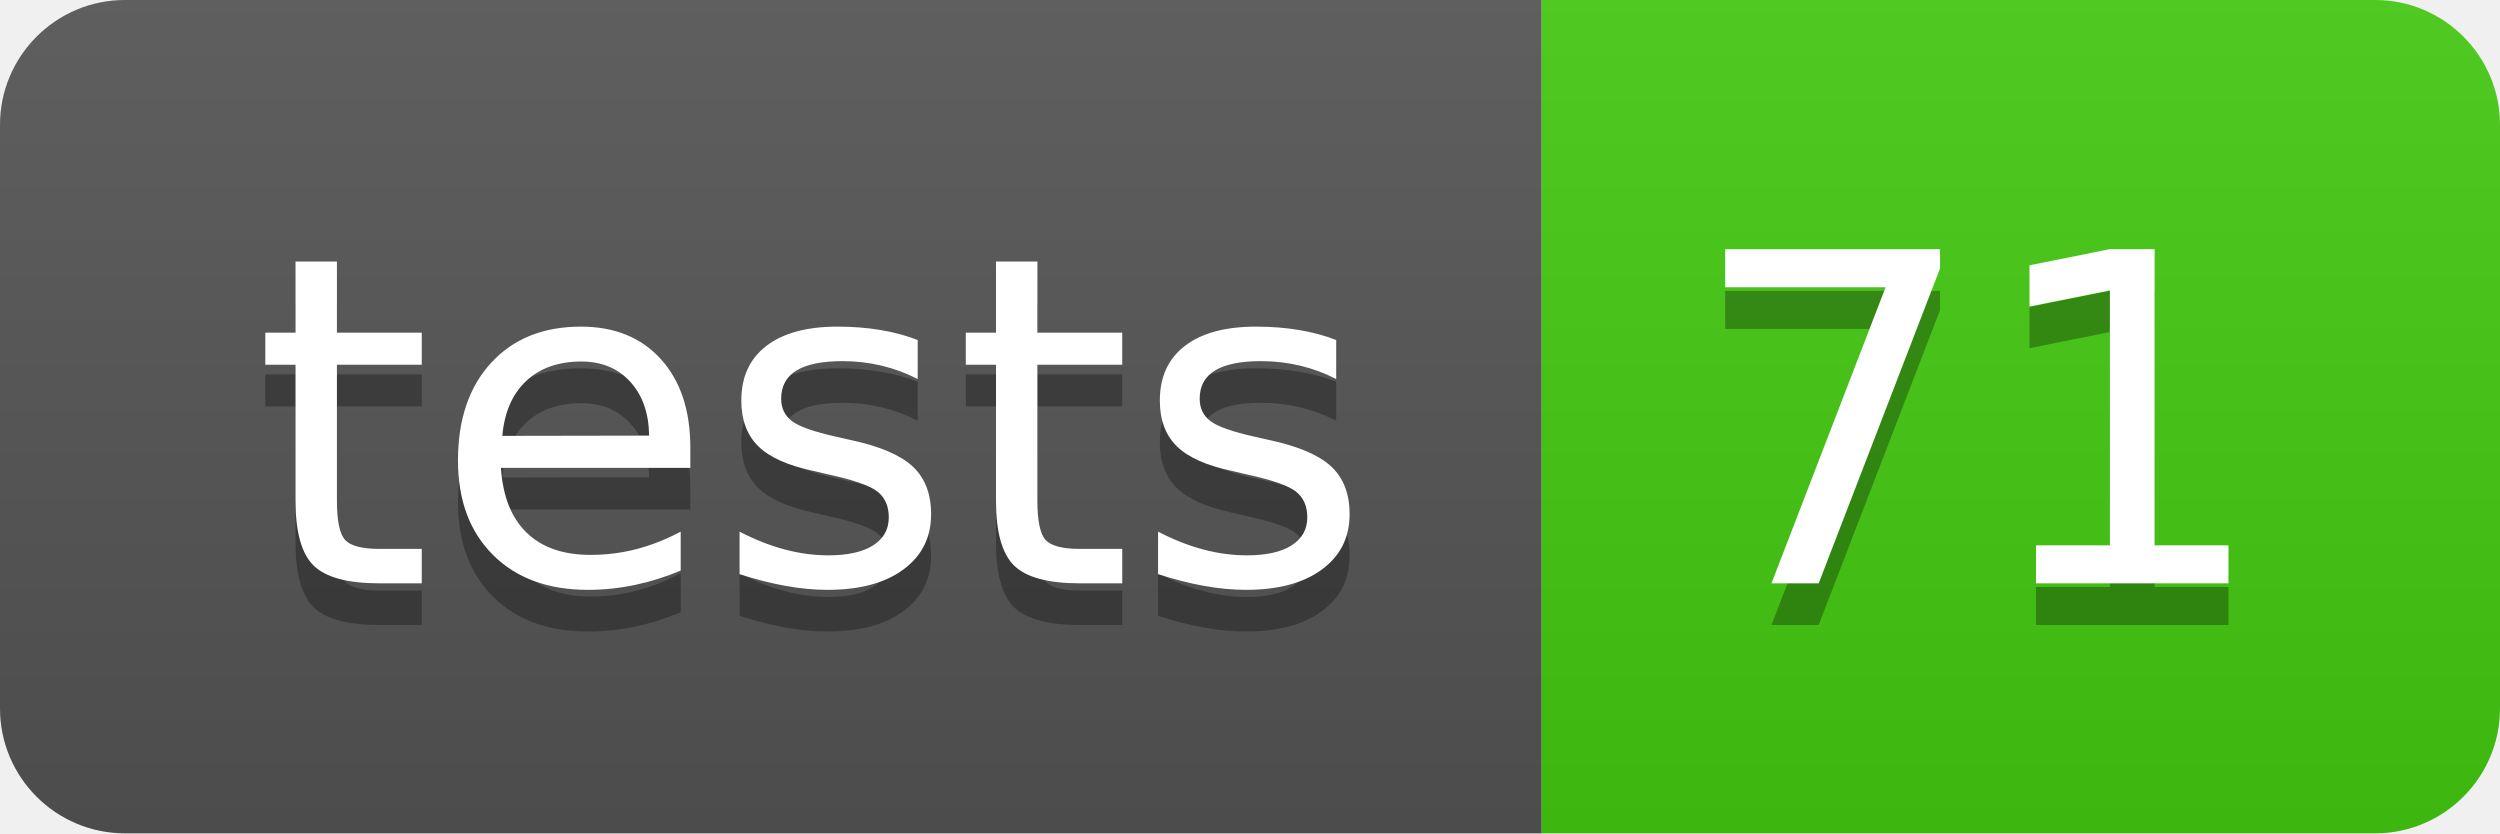
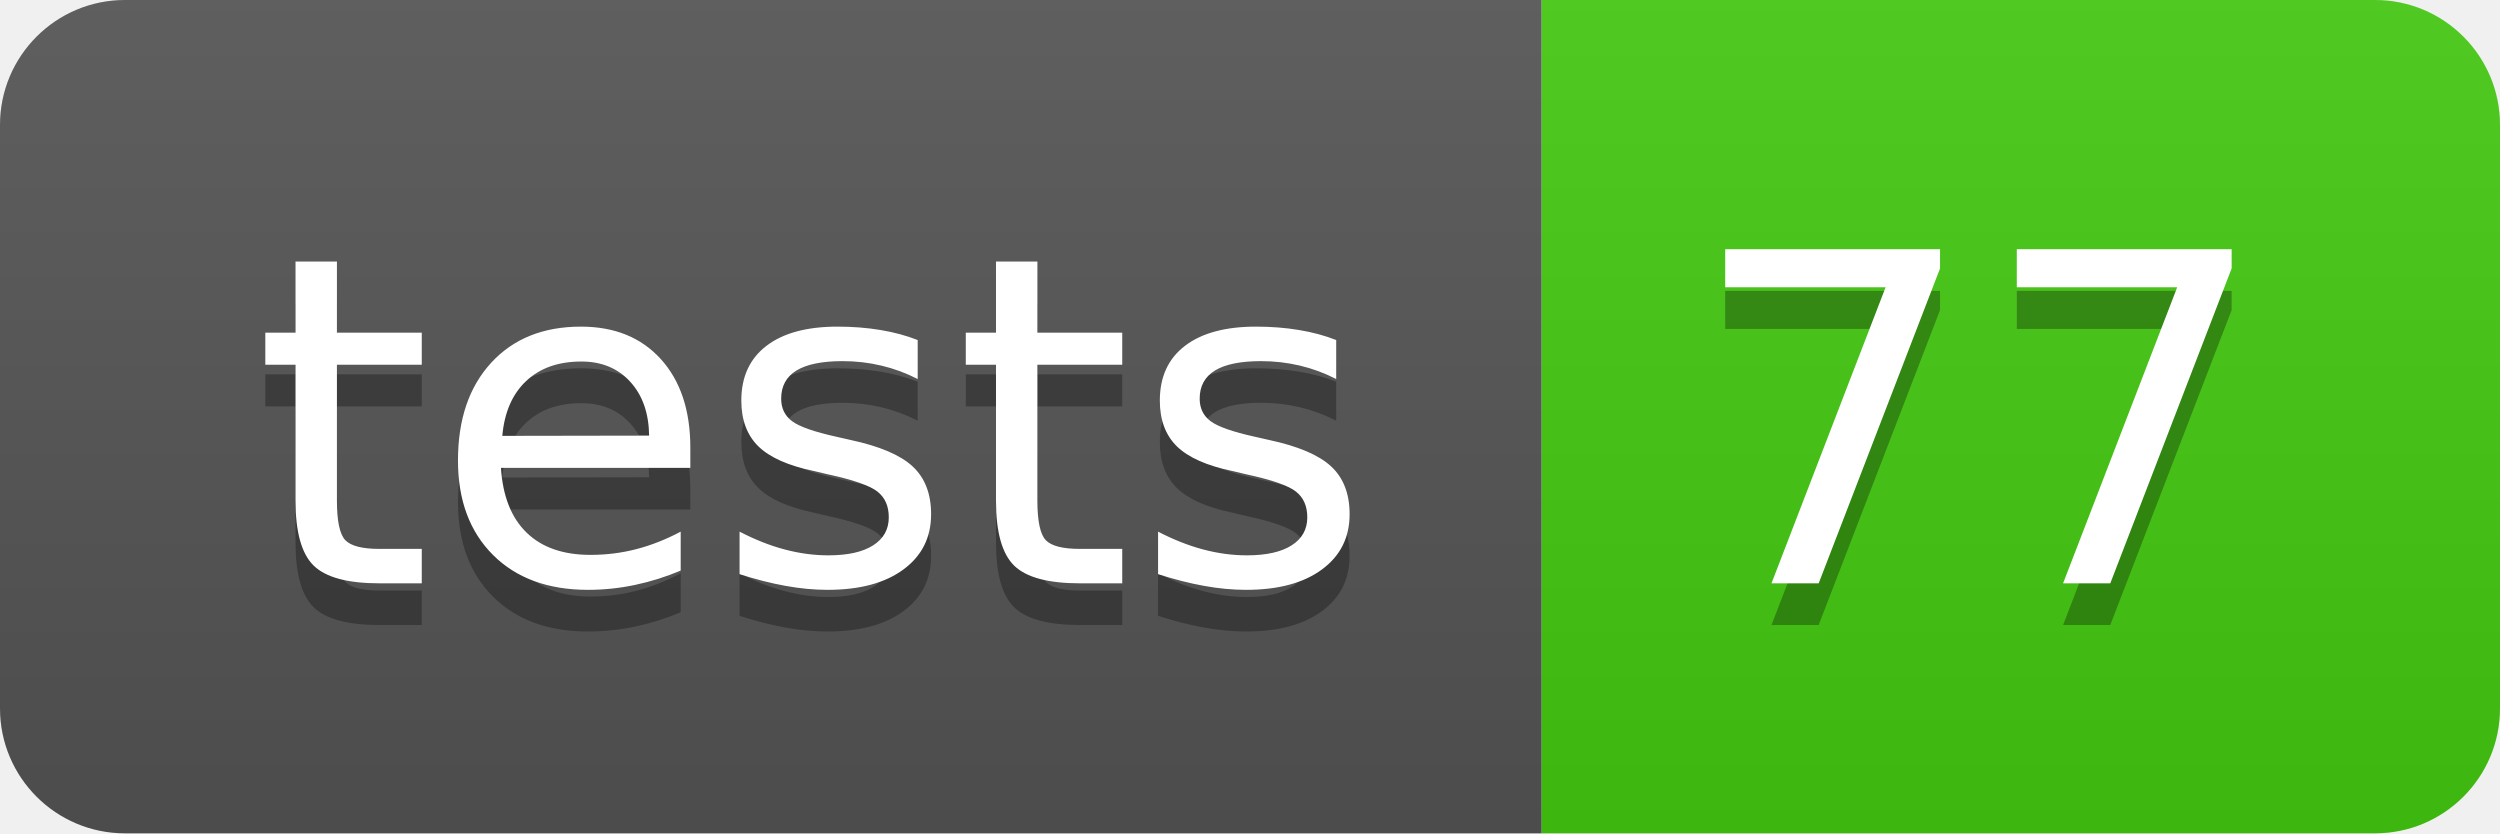
- <svg xmlns="http://www.w3.org/2000/svg" width="60" height="20" role="img" aria-label="tests: 71">
+ <svg xmlns="http://www.w3.org/2000/svg" width="60" height="20" role="img" aria-label="tests: 77">
  <linearGradient id="s" x2="0" y2="100%">
    <stop offset="0" stop-color="#bbb" stop-opacity=".1" />
    <stop offset="1" stop-opacity=".1" />
  </linearGradient>
  <clipPath id="r">
    <rect width="60" height="20" rx="3" fill="#fff" />
  </clipPath>
  <g clip-path="url(#r)">
    <rect width="37" height="20" fill="#555" />
    <rect x="37" width="23" height="20" fill="#4c1" />
    <rect width="60" height="20" fill="url(#s)" />
  </g>
  <g fill="#fff" text-anchor="middle" font-family="Verdana,Geneva,DejaVu Sans,sans-serif" text-rendering="geometricPrecision" font-size="110">
    <text aria-hidden="true" x="195" y="150" fill="#010101" fill-opacity=".3" transform="scale(.1)" textLength="270">tests</text>
    <text x="195" y="140" transform="scale(.1)" fill="#fff" textLength="270">tests</text>
-     <text aria-hidden="true" x="475" y="150" fill="#010101" fill-opacity=".3" transform="scale(.1)" textLength="130">71</text>
-     <text x="475" y="140" transform="scale(.1)" fill="#fff" textLength="130">71</text>
+     <text aria-hidden="true" x="475" y="150" fill="#010101" fill-opacity=".3" transform="scale(.1)" textLength="130">77</text>
+     <text x="475" y="140" transform="scale(.1)" fill="#fff" textLength="130">77</text>
  </g>
</svg>
